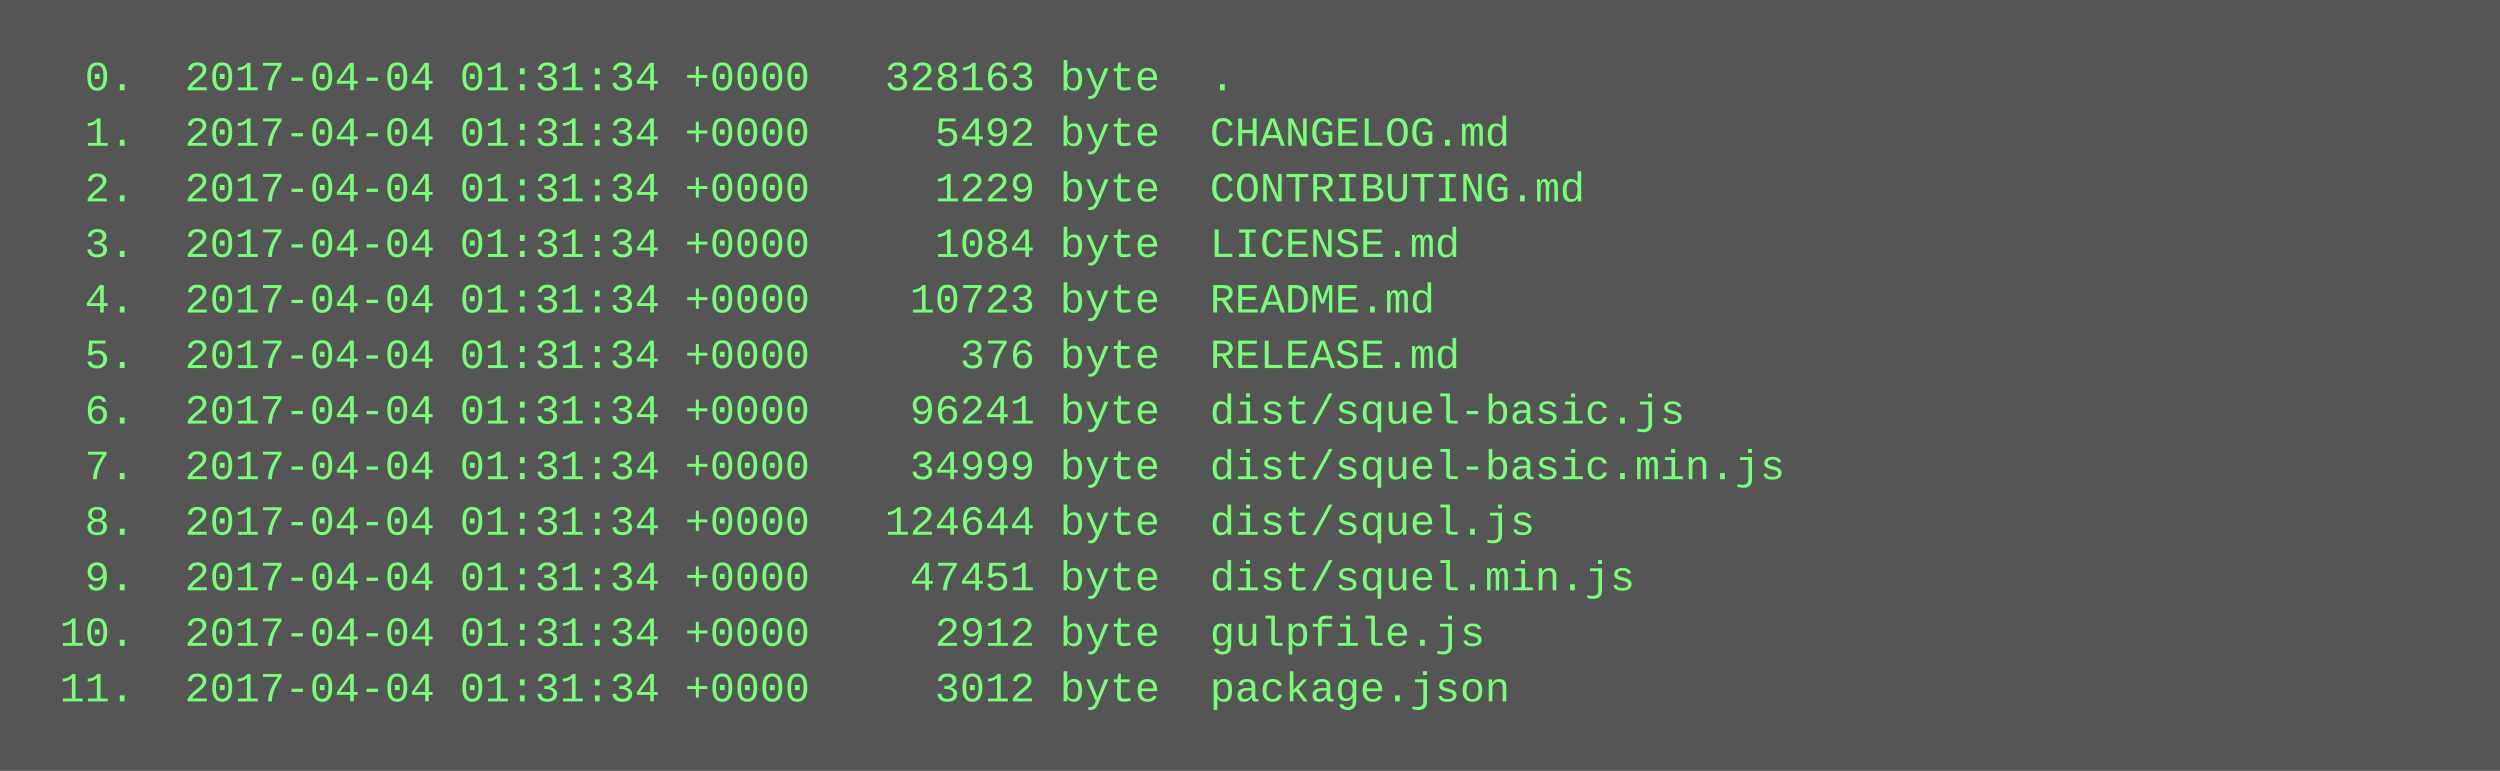
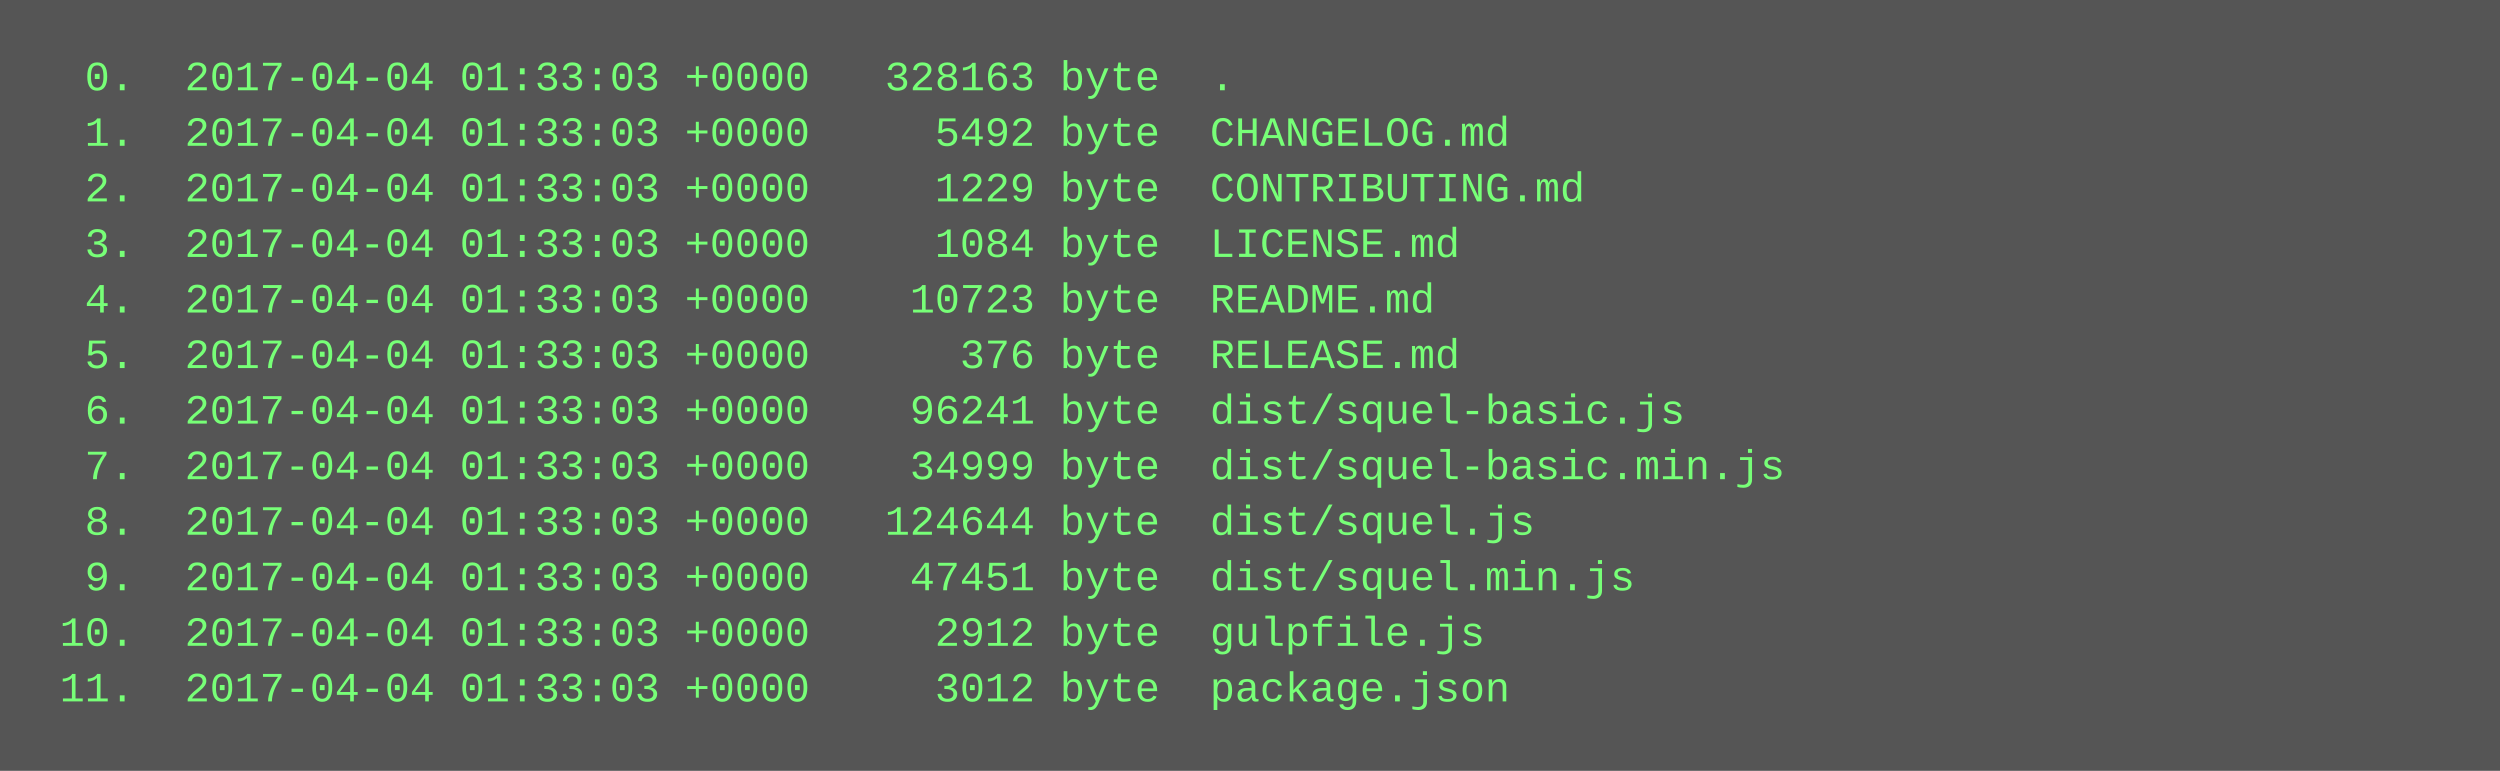
<svg xmlns="http://www.w3.org/2000/svg" height="222" width="720">
  <rect height="222" fill="#555" width="720" />
  <text fill="#7f7" font-family="Courier New" font-size="12" xml:space="preserve">
-     <tspan x="10" y="26">  0.  2017-04-04 01:31:34 +0000   328163 byte  .</tspan>
-     <tspan x="10" y="42">  1.  2017-04-04 01:31:34 +0000     5492 byte  CHANGELOG.md</tspan>
-     <tspan x="10" y="58">  2.  2017-04-04 01:31:34 +0000     1229 byte  CONTRIBUTING.md</tspan>
-     <tspan x="10" y="74">  3.  2017-04-04 01:31:34 +0000     1084 byte  LICENSE.md</tspan>
-     <tspan x="10" y="90">  4.  2017-04-04 01:31:34 +0000    10723 byte  README.md</tspan>
-     <tspan x="10" y="106">  5.  2017-04-04 01:31:34 +0000      376 byte  RELEASE.md</tspan>
-     <tspan x="10" y="122">  6.  2017-04-04 01:31:34 +0000    96241 byte  dist/squel-basic.js</tspan>
-     <tspan x="10" y="138">  7.  2017-04-04 01:31:34 +0000    34999 byte  dist/squel-basic.min.js</tspan>
-     <tspan x="10" y="154">  8.  2017-04-04 01:31:34 +0000   124644 byte  dist/squel.js</tspan>
-     <tspan x="10" y="170">  9.  2017-04-04 01:31:34 +0000    47451 byte  dist/squel.min.js</tspan>
-     <tspan x="10" y="186"> 10.  2017-04-04 01:31:34 +0000     2912 byte  gulpfile.js</tspan>
-     <tspan x="10" y="202"> 11.  2017-04-04 01:31:34 +0000     3012 byte  package.json</tspan>
+     <tspan x="10" y="26">  0.  2017-04-04 01:33:03 +0000   328163 byte  .</tspan>
+     <tspan x="10" y="42">  1.  2017-04-04 01:33:03 +0000     5492 byte  CHANGELOG.md</tspan>
+     <tspan x="10" y="58">  2.  2017-04-04 01:33:03 +0000     1229 byte  CONTRIBUTING.md</tspan>
+     <tspan x="10" y="74">  3.  2017-04-04 01:33:03 +0000     1084 byte  LICENSE.md</tspan>
+     <tspan x="10" y="90">  4.  2017-04-04 01:33:03 +0000    10723 byte  README.md</tspan>
+     <tspan x="10" y="106">  5.  2017-04-04 01:33:03 +0000      376 byte  RELEASE.md</tspan>
+     <tspan x="10" y="122">  6.  2017-04-04 01:33:03 +0000    96241 byte  dist/squel-basic.js</tspan>
+     <tspan x="10" y="138">  7.  2017-04-04 01:33:03 +0000    34999 byte  dist/squel-basic.min.js</tspan>
+     <tspan x="10" y="154">  8.  2017-04-04 01:33:03 +0000   124644 byte  dist/squel.js</tspan>
+     <tspan x="10" y="170">  9.  2017-04-04 01:33:03 +0000    47451 byte  dist/squel.min.js</tspan>
+     <tspan x="10" y="186"> 10.  2017-04-04 01:33:03 +0000     2912 byte  gulpfile.js</tspan>
+     <tspan x="10" y="202"> 11.  2017-04-04 01:33:03 +0000     3012 byte  package.json</tspan>
  </text>
</svg>
